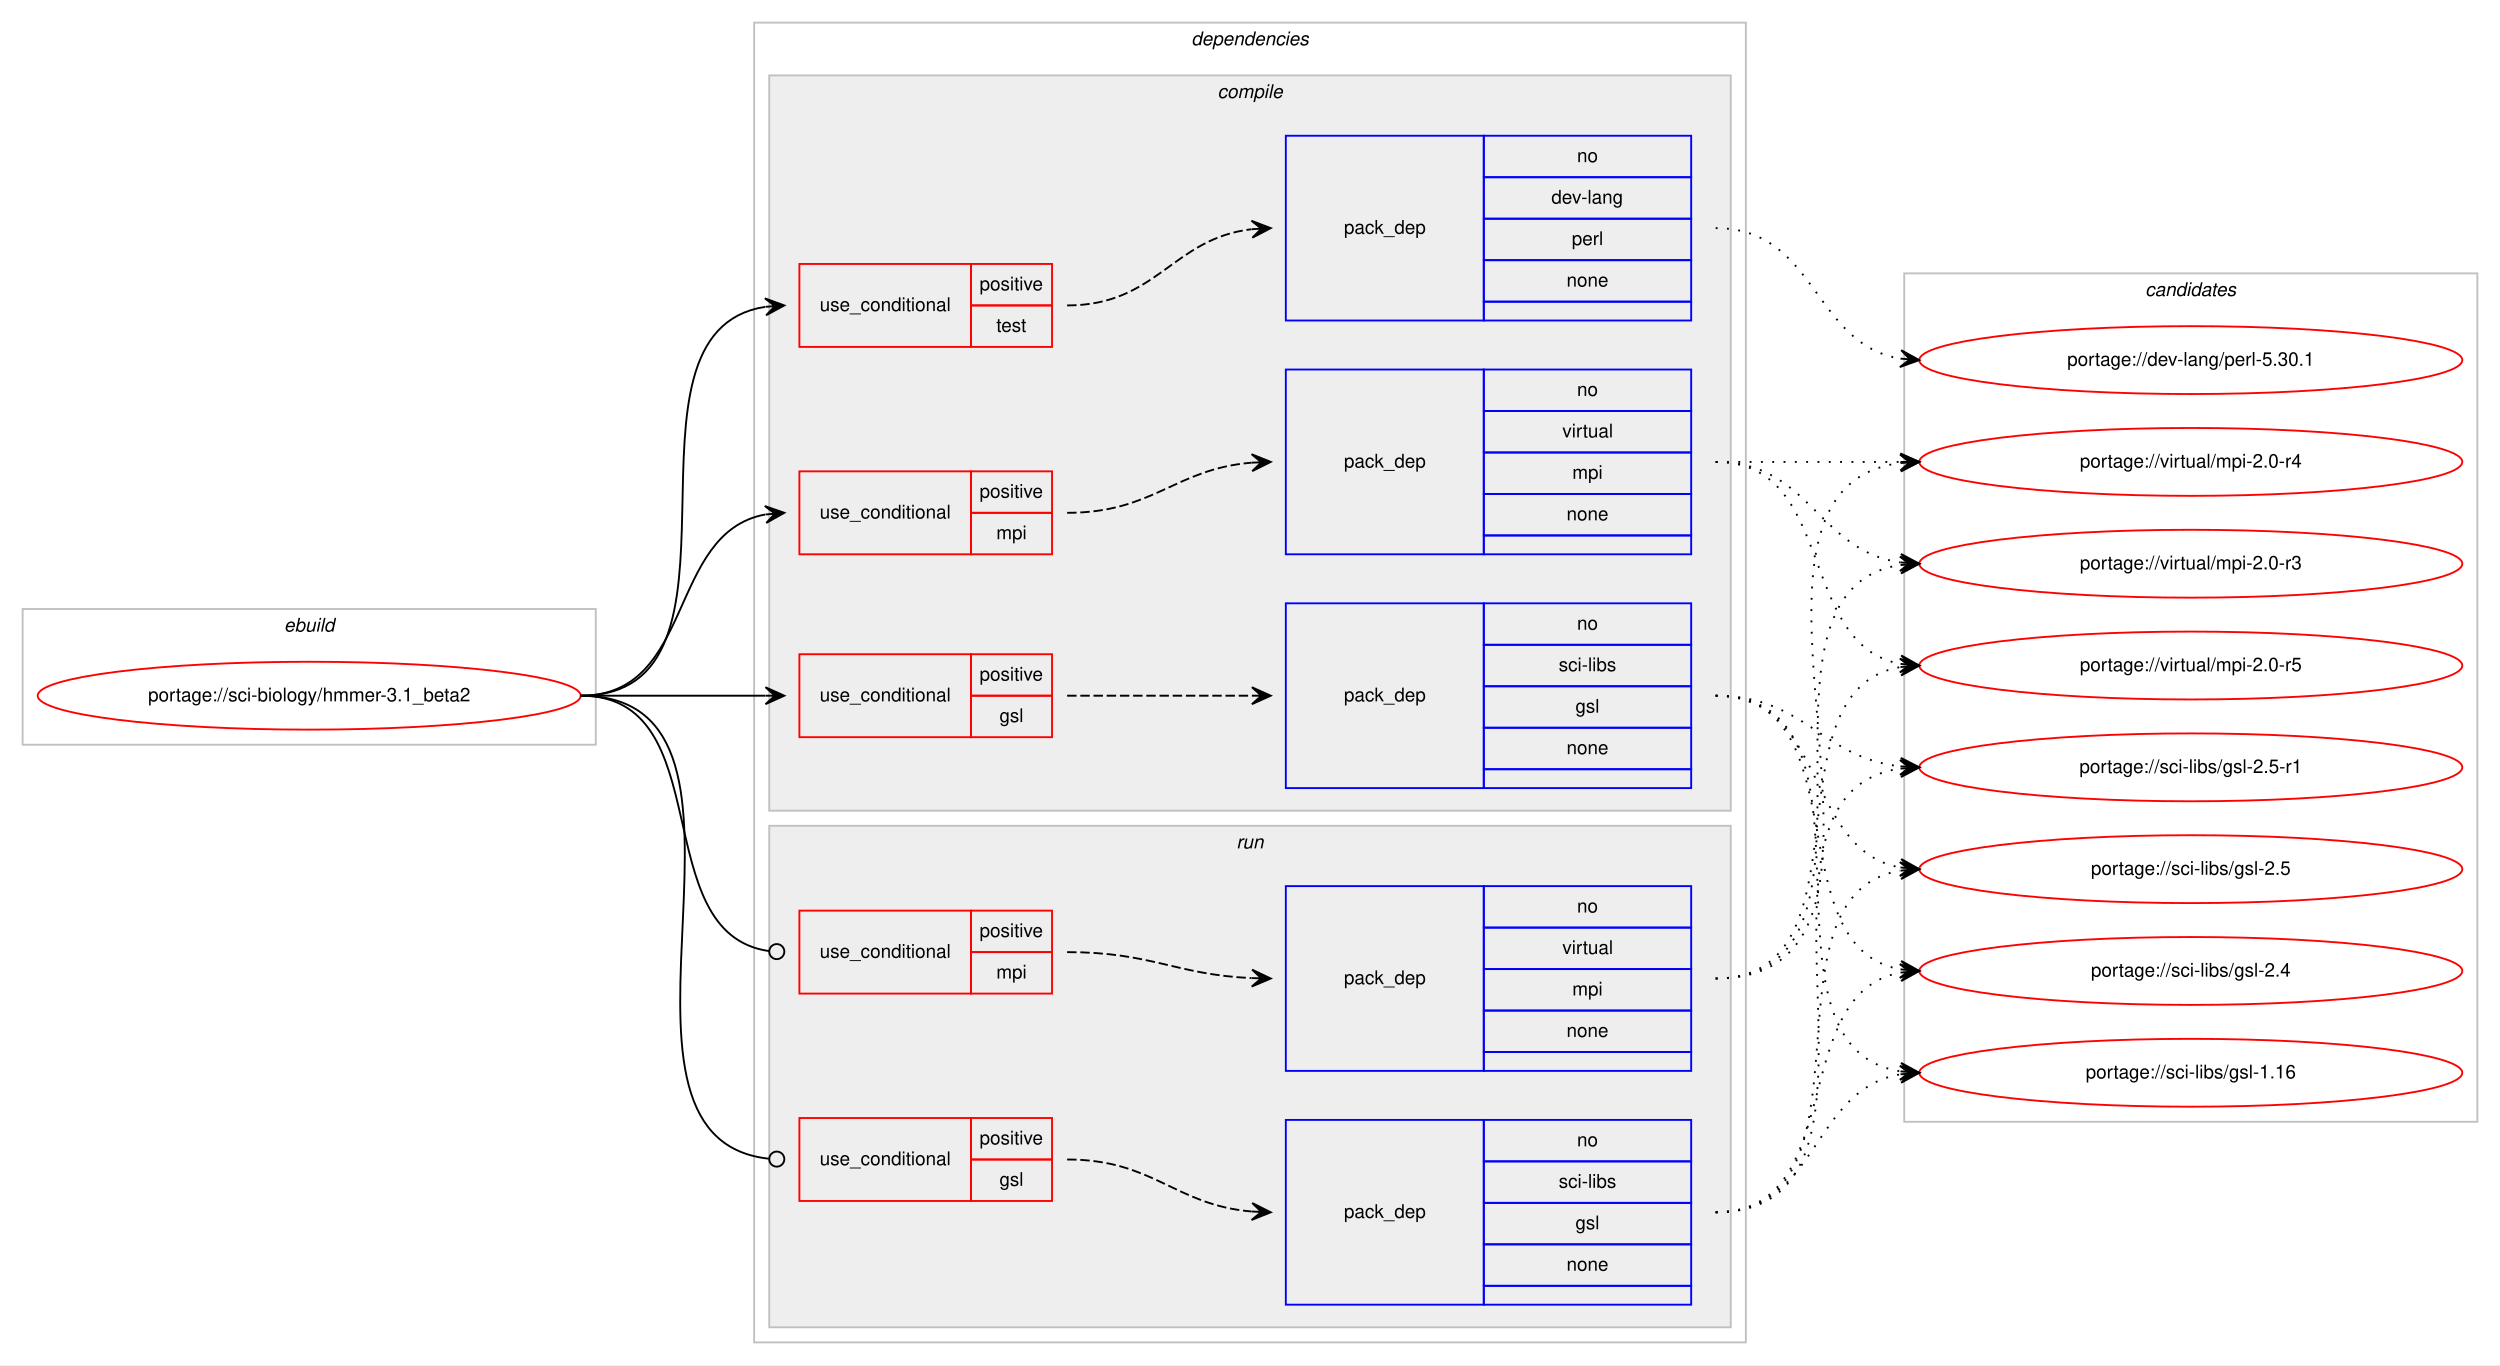
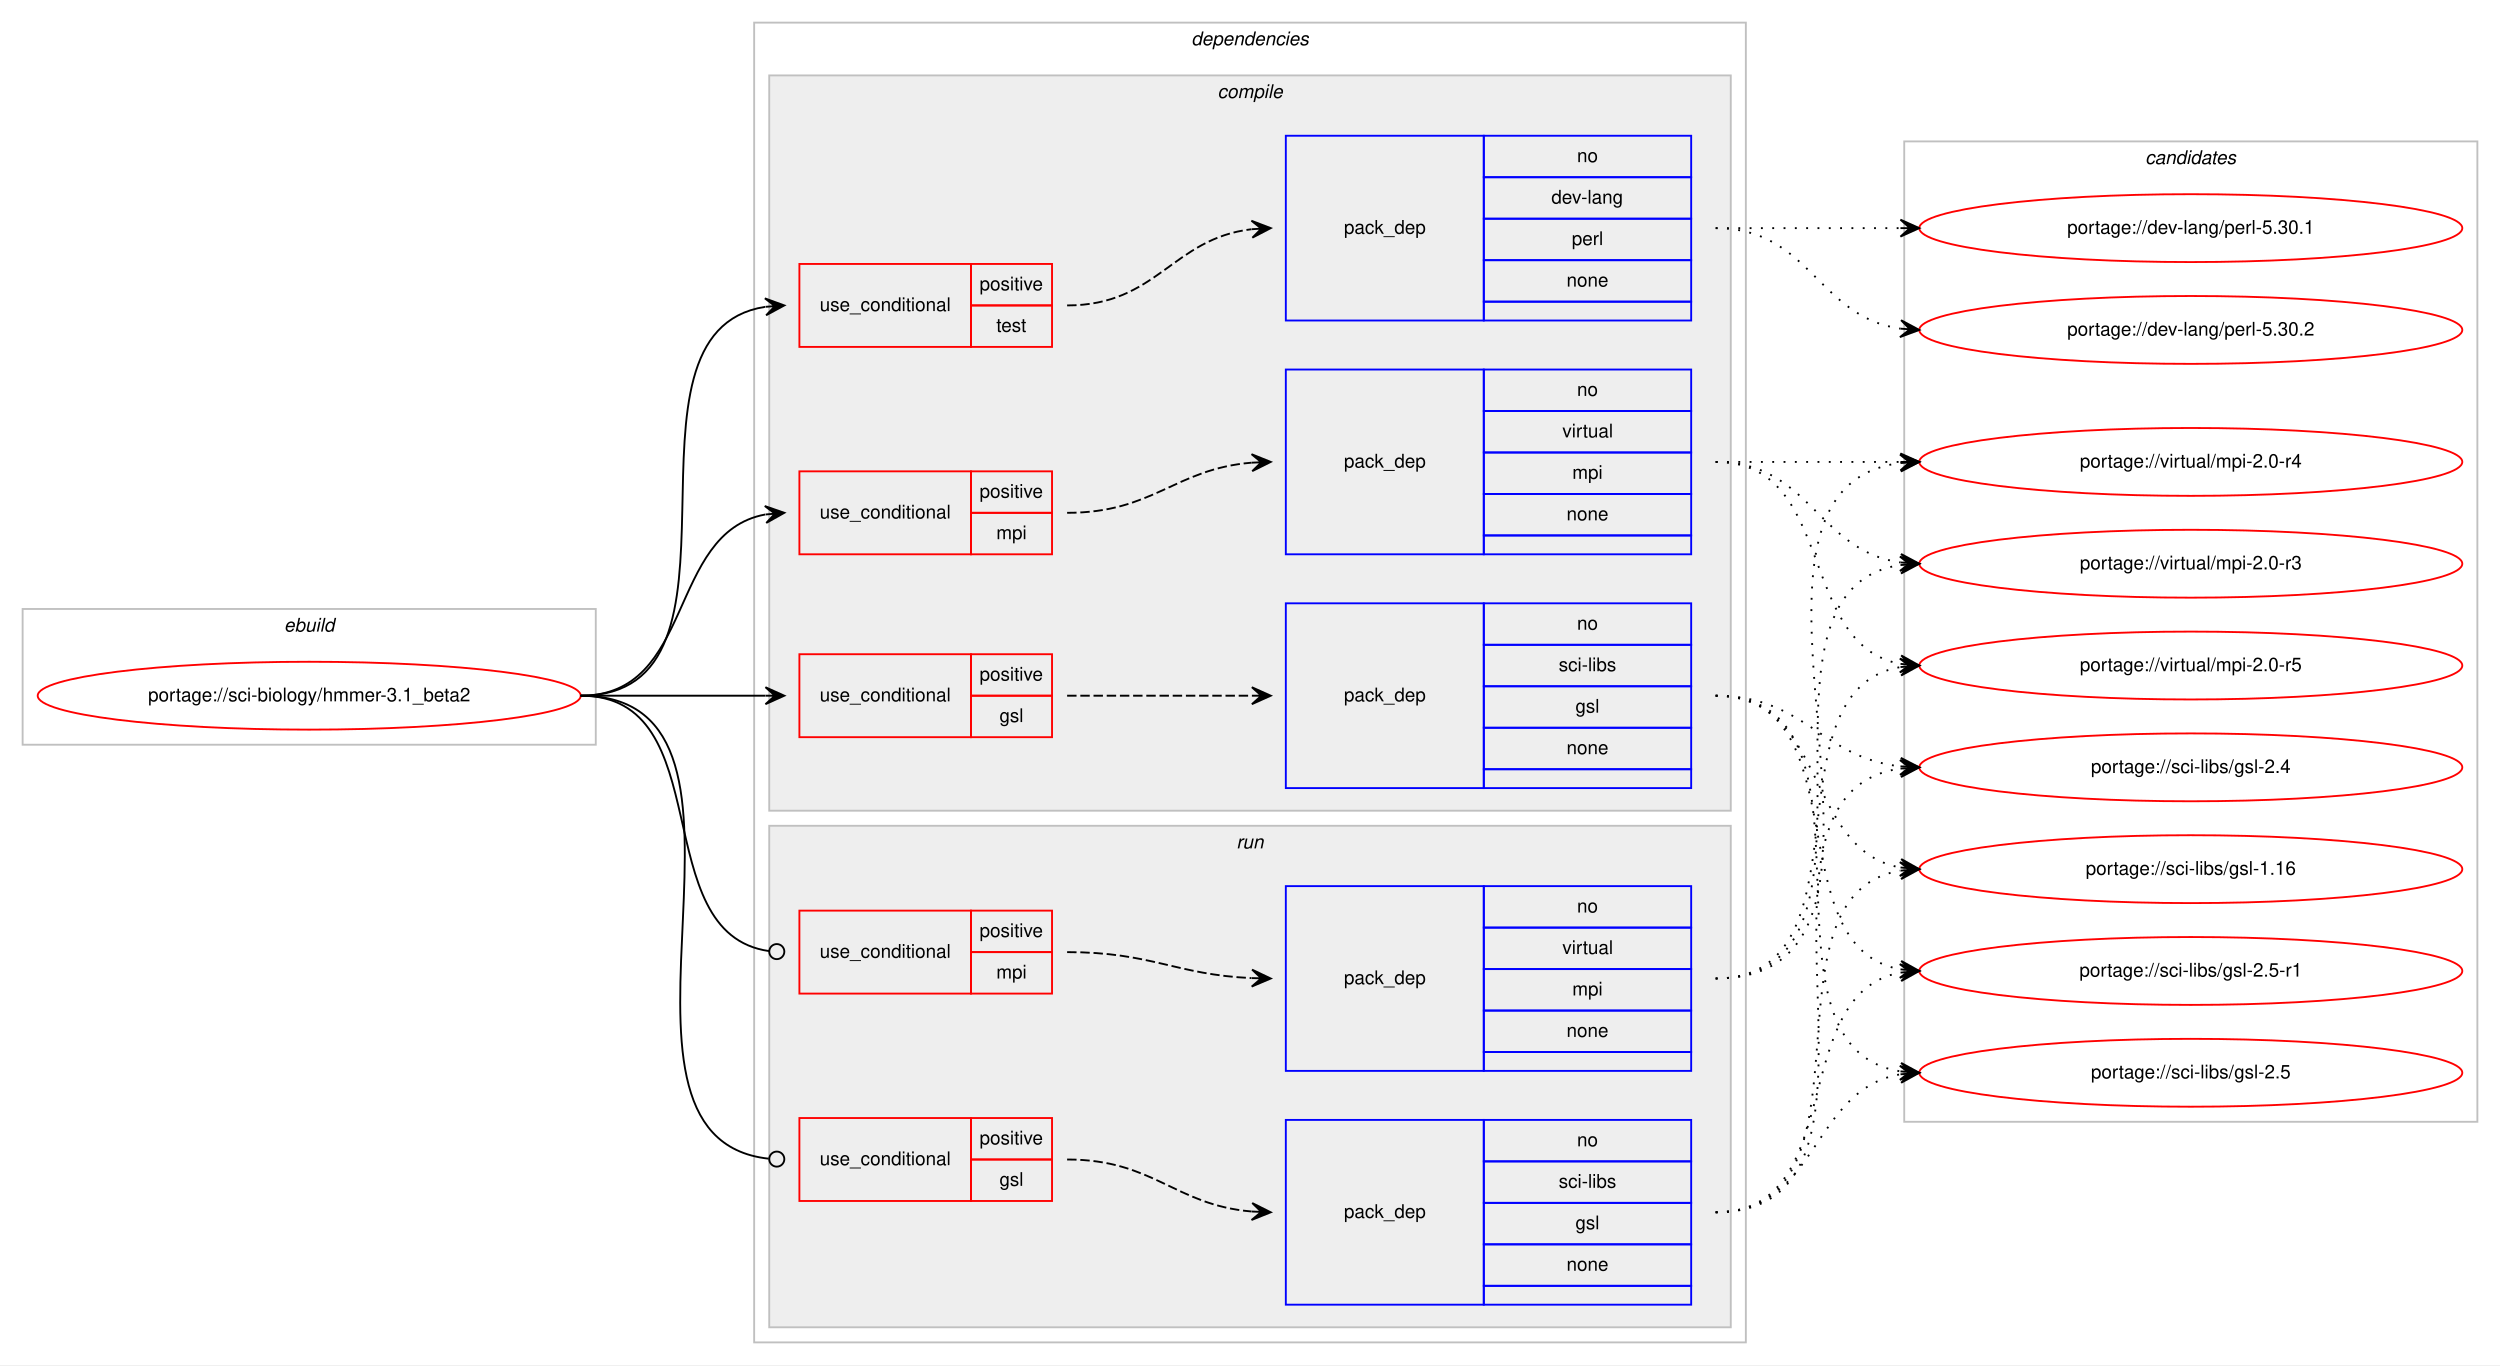
<svg xmlns="http://www.w3.org/2000/svg" xmlns:xlink="http://www.w3.org/1999/xlink" width="1326pt" height="724pt" viewBox="0.00 0.00 1326.00 724.00">
  <g id="graph0" class="graph" transform="scale(1 1) rotate(0) translate(4 720)">
    <polygon fill="#ffffff" stroke="transparent" points="-4,4 -4,-720 1322,-720 1322,4 -4,4" />
    <g id="clust1" class="cluster">
      <polygon fill="none" stroke="#c0c0c0" points="8,-325 8,-397 312,-397 312,-325 8,-325" />
      <text text-anchor="start" x="146.663" y="-385" font-family="Helvetica,sans-Serif" font-style="italic" font-size="10.00" fill="#000000">ebuild</text>
    </g>
    <g id="clust2" class="cluster">
      <polygon fill="none" stroke="#c0c0c0" points="396,-8 396,-708 922,-708 922,-8 396,-8" />
      <text text-anchor="start" x="627.875" y="-696" font-family="Helvetica,sans-Serif" font-style="italic" font-size="10.00" fill="#000000">dependencies</text>
    </g>
    <g id="clust3" class="cluster">
      <polygon fill="#eeeeee" stroke="#c0c0c0" points="404,-290 404,-680 914,-680 914,-290 404,-290" />
      <text text-anchor="start" x="641.778" y="-668" font-family="Helvetica,sans-Serif" font-style="italic" font-size="10.00" fill="#000000">compile</text>
    </g>
    <g id="clust11" class="cluster">
      <polygon fill="#eeeeee" stroke="#c0c0c0" points="404,-16 404,-282 914,-282 914,-16 404,-16" />
      <text text-anchor="start" x="651.777" y="-270" font-family="Helvetica,sans-Serif" font-style="italic" font-size="10.00" fill="#000000">run</text>
    </g>
    <g id="clust16" class="cluster">
-       <polygon fill="none" stroke="#c0c0c0" points="1006,-125 1006,-575 1310,-575 1310,-125 1006,-125" />
-       <text text-anchor="start" x="1133.824" y="-563" font-family="Helvetica,sans-Serif" font-style="italic" font-size="10.00" fill="#000000">candidates</text>
+       <polygon fill="none" stroke="#c0c0c0" points="1006,-125 1006,-645 1310,-645 1310,-125 1006,-125" />
+       <text text-anchor="start" x="1133.824" y="-633" font-family="Helvetica,sans-Serif" font-style="italic" font-size="10.00" fill="#000000">candidates</text>
    </g>
    <g id="node1" class="node">
      <g id="a_node1">
        <a xlink:href="../sci-biology/hmmer-3.1_beta2.svg" xlink:title="portage://sci-biology/hmmer-3.1_beta2">
          <ellipse fill="none" stroke="#ff0000" cx="160" cy="-351" rx="144" ry="18" />
          <text text-anchor="middle" x="160" y="-348" font-family="Helvetica,sans-Serif" font-size="10.00" fill="#000000">portage://sci-biology/hmmer-3.1_beta2</text>
        </a>
      </g>
    </g>
    <g id="node2" class="node">
      <polygon fill="none" stroke="#ff0000" points="420,-329 420,-373 511,-373 511,-329 420,-329" />
      <text text-anchor="start" x="430.767" y="-348" font-family="Helvetica,sans-Serif" font-size="10.00" fill="#000000">use_conditional</text>
      <polygon fill="none" stroke="#ff0000" points="511,-351 511,-373 554,-373 554,-351 511,-351" />
      <text text-anchor="start" x="515.553" y="-359" font-family="Helvetica,sans-Serif" font-size="10.00" fill="#000000">positive</text>
      <polygon fill="none" stroke="#ff0000" points="511,-329 511,-351 554,-351 554,-329 511,-329" />
      <text text-anchor="start" x="526.111" y="-337" font-family="Helvetica,sans-Serif" font-size="10.00" fill="#000000">gsl</text>
    </g>
    <g id="edge2" class="edge">
      <path fill="none" stroke="#000000" d="M304,-351C348.438,-351 362.02,-351 401.878,-351" />
      <polygon fill="#000000" stroke="#000000" points="412,-351 402,-355.5 407,-351 402,-351 402,-351 402,-351 407,-351 402,-346.5 412,-351 412,-351" />
    </g>
    <g id="node4" class="node">
      <polygon fill="none" stroke="#ff0000" points="420,-426 420,-470 511,-470 511,-426 420,-426" />
      <text text-anchor="start" x="430.767" y="-445" font-family="Helvetica,sans-Serif" font-size="10.00" fill="#000000">use_conditional</text>
      <polygon fill="none" stroke="#ff0000" points="511,-448 511,-470 554,-470 554,-448 511,-448" />
      <text text-anchor="start" x="515.553" y="-456" font-family="Helvetica,sans-Serif" font-size="10.00" fill="#000000">positive</text>
      <polygon fill="none" stroke="#ff0000" points="511,-426 511,-448 554,-448 554,-426 511,-426" />
      <text text-anchor="start" x="524.447" y="-434" font-family="Helvetica,sans-Serif" font-size="10.00" fill="#000000">mpi</text>
    </g>
    <g id="edge4" class="edge">
      <path fill="none" stroke="#000000" d="M304,-351C364.864,-351 349.591,-437.323 401.829,-447.102" />
      <polygon fill="#000000" stroke="#000000" points="412,-448 401.643,-451.603 407.019,-447.56 402.039,-447.12 402.039,-447.12 402.039,-447.12 407.019,-447.56 402.435,-442.637 412,-448 412,-448" />
    </g>
    <g id="node6" class="node">
      <polygon fill="none" stroke="#ff0000" points="420,-536 420,-580 511,-580 511,-536 420,-536" />
      <text text-anchor="start" x="430.767" y="-555" font-family="Helvetica,sans-Serif" font-size="10.00" fill="#000000">use_conditional</text>
      <polygon fill="none" stroke="#ff0000" points="511,-558 511,-580 554,-580 554,-558 511,-558" />
      <text text-anchor="start" x="515.553" y="-566" font-family="Helvetica,sans-Serif" font-size="10.00" fill="#000000">positive</text>
      <polygon fill="none" stroke="#ff0000" points="511,-536 511,-558 554,-558 554,-536 511,-536" />
      <text text-anchor="start" x="524.442" y="-544" font-family="Helvetica,sans-Serif" font-size="10.00" fill="#000000">test</text>
    </g>
    <g id="edge6" class="edge">
      <path fill="none" stroke="#000000" d="M304,-351C404.121,-351 314.978,-543.701 401.792,-557.25" />
      <polygon fill="#000000" stroke="#000000" points="412,-558 401.697,-561.755 407.013,-557.634 402.027,-557.268 402.027,-557.268 402.027,-557.268 407.013,-557.634 402.356,-552.78 412,-558 412,-558" />
    </g>
    <g id="node8" class="node">
      <polygon fill="none" stroke="#ff0000" points="420,-83 420,-127 511,-127 511,-83 420,-83" />
      <text text-anchor="start" x="430.767" y="-102" font-family="Helvetica,sans-Serif" font-size="10.00" fill="#000000">use_conditional</text>
      <polygon fill="none" stroke="#ff0000" points="511,-105 511,-127 554,-127 554,-105 511,-105" />
      <text text-anchor="start" x="515.553" y="-113" font-family="Helvetica,sans-Serif" font-size="10.00" fill="#000000">positive</text>
      <polygon fill="none" stroke="#ff0000" points="511,-83 511,-105 554,-105 554,-83 511,-83" />
      <text text-anchor="start" x="526.111" y="-91" font-family="Helvetica,sans-Serif" font-size="10.00" fill="#000000">gsl</text>
    </g>
    <g id="edge8" class="edge">
      <path fill="none" stroke="#000000" d="M304,-351C420.491,-351 298.832,-116.865 403.695,-105.433" />
      <ellipse fill="none" stroke="#000000" cx="408.005" cy="-105.208" rx="4" ry="4" />
    </g>
    <g id="node10" class="node">
      <polygon fill="none" stroke="#ff0000" points="420,-193 420,-237 511,-237 511,-193 420,-193" />
      <text text-anchor="start" x="430.767" y="-212" font-family="Helvetica,sans-Serif" font-size="10.00" fill="#000000">use_conditional</text>
      <polygon fill="none" stroke="#ff0000" points="511,-215 511,-237 554,-237 554,-215 511,-215" />
      <text text-anchor="start" x="515.553" y="-223" font-family="Helvetica,sans-Serif" font-size="10.00" fill="#000000">positive</text>
      <polygon fill="none" stroke="#ff0000" points="511,-193 511,-215 554,-215 554,-193 511,-193" />
      <text text-anchor="start" x="524.447" y="-201" font-family="Helvetica,sans-Serif" font-size="10.00" fill="#000000">mpi</text>
    </g>
    <g id="edge10" class="edge">
      <path fill="none" stroke="#000000" d="M304,-351C378.321,-351 338.086,-224.906 403.905,-215.548" />
      <ellipse fill="none" stroke="#000000" cx="408.009" cy="-215.27" rx="4" ry="4" />
    </g>
    <g id="node3" class="node">
      <polygon fill="none" stroke="#0000ff" points="678,-302 678,-400 783,-400 783,-302 678,-302" />
      <text text-anchor="start" x="708.823" y="-348" font-family="Helvetica,sans-Serif" font-size="10.00" fill="#000000">pack_dep</text>
      <polygon fill="none" stroke="#0000ff" points="783,-378 783,-400 893,-400 893,-378 783,-378" />
      <text text-anchor="start" x="832.441" y="-386" font-family="Helvetica,sans-Serif" font-size="10.00" fill="#000000">no</text>
      <polygon fill="none" stroke="#0000ff" points="783,-356 783,-378 893,-378 893,-356 783,-356" />
      <text text-anchor="start" x="822.727" y="-364" font-family="Helvetica,sans-Serif" font-size="10.00" fill="#000000">sci-libs</text>
      <polygon fill="none" stroke="#0000ff" points="783,-334 783,-356 893,-356 893,-334 783,-334" />
      <text text-anchor="start" x="831.611" y="-342" font-family="Helvetica,sans-Serif" font-size="10.00" fill="#000000">gsl</text>
      <polygon fill="none" stroke="#0000ff" points="783,-312 783,-334 893,-334 893,-312 783,-312" />
      <text text-anchor="start" x="826.882" y="-320" font-family="Helvetica,sans-Serif" font-size="10.00" fill="#000000">none</text>
      <polygon fill="none" stroke="#0000ff" points="783,-302 783,-312 893,-312 893,-302 783,-302" />
    </g>
    <g id="edge1" class="edge">
      <path fill="none" stroke="#000000" stroke-dasharray="5,2" d="M562,-351C606.438,-351 620.02,-351 659.878,-351" />
      <polygon fill="#000000" stroke="#000000" points="670,-351 660,-355.5 665,-351 660,-351 660,-351 660,-351 665,-351 660,-346.5 670,-351 670,-351" />
    </g>
    <g id="node12" class="node">
      <g id="a_node12">
        <a xlink:href="../sci-libs/gsl-2.5-r1.svg" xlink:title="portage://sci-libs/gsl-2.5-r1">
-           <ellipse fill="none" stroke="#ff0000" cx="1158" cy="-313" rx="144" ry="18" />
-           <text text-anchor="middle" x="1158" y="-310" font-family="Helvetica,sans-Serif" font-size="10.00" fill="#000000">portage://sci-libs/gsl-2.5-r1</text>
+           <ellipse fill="none" stroke="#ff0000" cx="1158" cy="-205" rx="144" ry="18" />
+           <text text-anchor="middle" x="1158" y="-202" font-family="Helvetica,sans-Serif" font-size="10.00" fill="#000000">portage://sci-libs/gsl-2.5-r1</text>
        </a>
      </g>
    </g>
    <g id="edge11" class="edge">
-       <path fill="none" stroke="#000000" stroke-dasharray="1,5" d="M906,-351C953.307,-351 962.019,-318.156 1003.898,-313.537" />
-       <polygon fill="#000000" stroke="#000000" points="1014,-313 1004.253,-318.025 1009.007,-313.265 1004.014,-313.531 1004.014,-313.531 1004.014,-313.531 1009.007,-313.265 1003.775,-309.037 1014,-313 1014,-313" />
+       <path fill="none" stroke="#000000" stroke-dasharray="1,5" d="M906,-351C983.087,-351 937.816,-217.823 1003.91,-205.857" />
+       <polygon fill="#000000" stroke="#000000" points="1014,-205 1004.417,-210.331 1009.018,-205.423 1004.036,-205.847 1004.036,-205.847 1004.036,-205.847 1009.018,-205.423 1003.655,-201.363 1014,-205 1014,-205" />
    </g>
    <g id="node13" class="node">
      <g id="a_node13">
        <a xlink:href="../sci-libs/gsl-2.5.svg" xlink:title="portage://sci-libs/gsl-2.5">
-           <ellipse fill="none" stroke="#ff0000" cx="1158" cy="-259" rx="144" ry="18" />
-           <text text-anchor="middle" x="1158" y="-256" font-family="Helvetica,sans-Serif" font-size="10.00" fill="#000000">portage://sci-libs/gsl-2.5</text>
+           <ellipse fill="none" stroke="#ff0000" cx="1158" cy="-151" rx="144" ry="18" />
+           <text text-anchor="middle" x="1158" y="-148" font-family="Helvetica,sans-Serif" font-size="10.00" fill="#000000">portage://sci-libs/gsl-2.5</text>
        </a>
      </g>
    </g>
    <g id="edge12" class="edge">
-       <path fill="none" stroke="#000000" stroke-dasharray="1,5" d="M906,-351C965.36,-351 952.789,-269.465 1003.72,-259.911" />
-       <polygon fill="#000000" stroke="#000000" points="1014,-259 1004.436,-264.365 1009.019,-259.441 1004.039,-259.882 1004.039,-259.882 1004.039,-259.882 1009.019,-259.441 1003.642,-255.4 1014,-259 1014,-259" />
+       <path fill="none" stroke="#000000" stroke-dasharray="1,5" d="M906,-351C1003.371,-351 919.52,-165.192 1003.795,-151.764" />
+       <polygon fill="#000000" stroke="#000000" points="1014,-151 1004.364,-156.235 1009.014,-151.374 1004.028,-151.747 1004.028,-151.747 1004.028,-151.747 1009.014,-151.374 1003.692,-147.26 1014,-151 1014,-151" />
    </g>
    <g id="node14" class="node">
      <g id="a_node14">
        <a xlink:href="../sci-libs/gsl-2.4.svg" xlink:title="portage://sci-libs/gsl-2.4">
-           <ellipse fill="none" stroke="#ff0000" cx="1158" cy="-205" rx="144" ry="18" />
-           <text text-anchor="middle" x="1158" y="-202" font-family="Helvetica,sans-Serif" font-size="10.00" fill="#000000">portage://sci-libs/gsl-2.4</text>
+           <ellipse fill="none" stroke="#ff0000" cx="1158" cy="-313" rx="144" ry="18" />
+           <text text-anchor="middle" x="1158" y="-310" font-family="Helvetica,sans-Serif" font-size="10.00" fill="#000000">portage://sci-libs/gsl-2.4</text>
        </a>
      </g>
    </g>
    <g id="edge13" class="edge">
-       <path fill="none" stroke="#000000" stroke-dasharray="1,5" d="M906,-351C983.087,-351 937.816,-217.823 1003.91,-205.857" />
-       <polygon fill="#000000" stroke="#000000" points="1014,-205 1004.417,-210.331 1009.018,-205.423 1004.036,-205.847 1004.036,-205.847 1004.036,-205.847 1009.018,-205.423 1003.655,-201.363 1014,-205 1014,-205" />
+       <path fill="none" stroke="#000000" stroke-dasharray="1,5" d="M906,-351C953.307,-351 962.019,-318.156 1003.898,-313.537" />
+       <polygon fill="#000000" stroke="#000000" points="1014,-313 1004.253,-318.025 1009.007,-313.265 1004.014,-313.531 1004.014,-313.531 1004.014,-313.531 1009.007,-313.265 1003.775,-309.037 1014,-313 1014,-313" />
    </g>
    <g id="node15" class="node">
      <g id="a_node15">
        <a xlink:href="../sci-libs/gsl-1.16.svg" xlink:title="portage://sci-libs/gsl-1.16">
-           <ellipse fill="none" stroke="#ff0000" cx="1158" cy="-151" rx="144" ry="18" />
-           <text text-anchor="middle" x="1158" y="-148" font-family="Helvetica,sans-Serif" font-size="10.00" fill="#000000">portage://sci-libs/gsl-1.16</text>
+           <ellipse fill="none" stroke="#ff0000" cx="1158" cy="-259" rx="144" ry="18" />
+           <text text-anchor="middle" x="1158" y="-256" font-family="Helvetica,sans-Serif" font-size="10.00" fill="#000000">portage://sci-libs/gsl-1.16</text>
        </a>
      </g>
    </g>
    <g id="edge14" class="edge">
-       <path fill="none" stroke="#000000" stroke-dasharray="1,5" d="M906,-351C1003.371,-351 919.52,-165.192 1003.795,-151.764" />
-       <polygon fill="#000000" stroke="#000000" points="1014,-151 1004.364,-156.235 1009.014,-151.374 1004.028,-151.747 1004.028,-151.747 1004.028,-151.747 1009.014,-151.374 1003.692,-147.26 1014,-151 1014,-151" />
+       <path fill="none" stroke="#000000" stroke-dasharray="1,5" d="M906,-351C965.36,-351 952.789,-269.465 1003.72,-259.911" />
+       <polygon fill="#000000" stroke="#000000" points="1014,-259 1004.436,-264.365 1009.019,-259.441 1004.039,-259.882 1004.039,-259.882 1004.039,-259.882 1009.019,-259.441 1003.642,-255.4 1014,-259 1014,-259" />
    </g>
    <g id="node5" class="node">
      <polygon fill="none" stroke="#0000ff" points="678,-426 678,-524 783,-524 783,-426 678,-426" />
      <text text-anchor="start" x="708.823" y="-472" font-family="Helvetica,sans-Serif" font-size="10.00" fill="#000000">pack_dep</text>
      <polygon fill="none" stroke="#0000ff" points="783,-502 783,-524 893,-524 893,-502 783,-502" />
      <text text-anchor="start" x="832.441" y="-510" font-family="Helvetica,sans-Serif" font-size="10.00" fill="#000000">no</text>
      <polygon fill="none" stroke="#0000ff" points="783,-480 783,-502 893,-502 893,-480 783,-480" />
      <text text-anchor="start" x="824.668" y="-488" font-family="Helvetica,sans-Serif" font-size="10.00" fill="#000000">virtual</text>
      <polygon fill="none" stroke="#0000ff" points="783,-458 783,-480 893,-480 893,-458 783,-458" />
      <text text-anchor="start" x="829.947" y="-466" font-family="Helvetica,sans-Serif" font-size="10.00" fill="#000000">mpi</text>
      <polygon fill="none" stroke="#0000ff" points="783,-436 783,-458 893,-458 893,-436 783,-436" />
      <text text-anchor="start" x="826.882" y="-444" font-family="Helvetica,sans-Serif" font-size="10.00" fill="#000000">none</text>
      <polygon fill="none" stroke="#0000ff" points="783,-426 783,-436 893,-436 893,-426 783,-426" />
    </g>
    <g id="edge3" class="edge">
      <path fill="none" stroke="#000000" stroke-dasharray="5,2" d="M562,-448C607.902,-448 619.004,-471.239 659.876,-474.597" />
      <polygon fill="#000000" stroke="#000000" points="670,-475 659.829,-479.099 665.004,-474.801 660.008,-474.603 660.008,-474.603 660.008,-474.603 665.004,-474.801 660.187,-470.106 670,-475 670,-475" />
    </g>
    <g id="node16" class="node">
      <g id="a_node16">
        <a xlink:href="../virtual/mpi-2.0-r5.svg" xlink:title="portage://virtual/mpi-2.0-r5">
          <ellipse fill="none" stroke="#ff0000" cx="1158" cy="-367" rx="144" ry="18" />
          <text text-anchor="middle" x="1158" y="-364" font-family="Helvetica,sans-Serif" font-size="10.00" fill="#000000">portage://virtual/mpi-2.0-r5</text>
        </a>
      </g>
    </g>
    <g id="edge15" class="edge">
      <path fill="none" stroke="#000000" stroke-dasharray="1,5" d="M906,-475C970.303,-475 948.78,-378.09 1004.031,-367.869" />
      <polygon fill="#000000" stroke="#000000" points="1014,-367 1004.429,-372.352 1009.019,-367.434 1004.038,-367.869 1004.038,-367.869 1004.038,-367.869 1009.019,-367.434 1003.647,-363.386 1014,-367 1014,-367" />
    </g>
    <g id="node17" class="node">
      <g id="a_node17">
        <a xlink:href="../virtual/mpi-2.0-r4.svg" xlink:title="portage://virtual/mpi-2.0-r4">
          <ellipse fill="none" stroke="#ff0000" cx="1158" cy="-475" rx="144" ry="18" />
          <text text-anchor="middle" x="1158" y="-472" font-family="Helvetica,sans-Serif" font-size="10.00" fill="#000000">portage://virtual/mpi-2.0-r4</text>
        </a>
      </g>
    </g>
    <g id="edge16" class="edge">
      <path fill="none" stroke="#000000" stroke-dasharray="1,5" d="M906,-475C950.438,-475 964.02,-475 1003.878,-475" />
      <polygon fill="#000000" stroke="#000000" points="1014,-475 1004,-479.5 1009,-475 1004,-475 1004,-475 1004,-475 1009,-475 1004,-470.5 1014,-475 1014,-475" />
    </g>
    <g id="node18" class="node">
      <g id="a_node18">
        <a xlink:href="../virtual/mpi-2.0-r3.svg" xlink:title="portage://virtual/mpi-2.0-r3">
          <ellipse fill="none" stroke="#ff0000" cx="1158" cy="-421" rx="144" ry="18" />
          <text text-anchor="middle" x="1158" y="-418" font-family="Helvetica,sans-Serif" font-size="10.00" fill="#000000">portage://virtual/mpi-2.0-r3</text>
        </a>
      </g>
    </g>
    <g id="edge17" class="edge">
      <path fill="none" stroke="#000000" stroke-dasharray="1,5" d="M906,-475C956.102,-475 960.012,-427.934 1003.979,-421.683" />
      <polygon fill="#000000" stroke="#000000" points="1014,-421 1004.329,-426.169 1009.012,-421.34 1004.023,-421.68 1004.023,-421.68 1004.023,-421.68 1009.012,-421.34 1003.717,-417.19 1014,-421 1014,-421" />
    </g>
    <g id="node7" class="node">
      <polygon fill="none" stroke="#0000ff" points="678,-550 678,-648 783,-648 783,-550 678,-550" />
      <text text-anchor="start" x="708.823" y="-596" font-family="Helvetica,sans-Serif" font-size="10.00" fill="#000000">pack_dep</text>
      <polygon fill="none" stroke="#0000ff" points="783,-626 783,-648 893,-648 893,-626 783,-626" />
      <text text-anchor="start" x="832.441" y="-634" font-family="Helvetica,sans-Serif" font-size="10.00" fill="#000000">no</text>
      <polygon fill="none" stroke="#0000ff" points="783,-604 783,-626 893,-626 893,-604 783,-604" />
      <text text-anchor="start" x="818.828" y="-612" font-family="Helvetica,sans-Serif" font-size="10.00" fill="#000000">dev-lang</text>
      <polygon fill="none" stroke="#0000ff" points="783,-582 783,-604 893,-604 893,-582 783,-582" />
      <text text-anchor="start" x="829.667" y="-590" font-family="Helvetica,sans-Serif" font-size="10.00" fill="#000000">perl</text>
      <polygon fill="none" stroke="#0000ff" points="783,-560 783,-582 893,-582 893,-560 783,-560" />
      <text text-anchor="start" x="826.882" y="-568" font-family="Helvetica,sans-Serif" font-size="10.00" fill="#000000">none</text>
      <polygon fill="none" stroke="#0000ff" points="783,-550 783,-560 893,-560 893,-550 783,-550" />
    </g>
    <g id="edge5" class="edge">
      <path fill="none" stroke="#000000" stroke-dasharray="5,2" d="M562,-558C609.732,-558 617.683,-593.437 659.821,-598.42" />
      <polygon fill="#000000" stroke="#000000" points="670,-599 659.76,-602.924 665.008,-598.716 660.016,-598.432 660.016,-598.432 660.016,-598.432 665.008,-598.716 660.272,-593.939 670,-599 670,-599" />
    </g>
    <g id="node19" class="node">
      <g id="a_node19">
+         <a xlink:href="../dev-lang/perl-5.30.2.svg" xlink:title="portage://dev-lang/perl-5.30.2">
+           <ellipse fill="none" stroke="#ff0000" cx="1158" cy="-545" rx="144" ry="18" />
+           <text text-anchor="middle" x="1158" y="-542" font-family="Helvetica,sans-Serif" font-size="10.00" fill="#000000">portage://dev-lang/perl-5.30.2</text>
+         </a>
+       </g>
+     </g>
+     <g id="edge18" class="edge">
+       <path fill="none" stroke="#000000" stroke-dasharray="1,5" d="M906,-599C956.102,-599 960.012,-551.934 1003.979,-545.683" />
+       <polygon fill="#000000" stroke="#000000" points="1014,-545 1004.329,-550.169 1009.012,-545.34 1004.023,-545.68 1004.023,-545.68 1004.023,-545.68 1009.012,-545.34 1003.717,-541.19 1014,-545 1014,-545" />
+     </g>
+     <g id="node20" class="node">
+       <g id="a_node20">
        <a xlink:href="../dev-lang/perl-5.30.1.svg" xlink:title="portage://dev-lang/perl-5.30.1">
-           <ellipse fill="none" stroke="#ff0000" cx="1158" cy="-529" rx="144" ry="18" />
-           <text text-anchor="middle" x="1158" y="-526" font-family="Helvetica,sans-Serif" font-size="10.00" fill="#000000">portage://dev-lang/perl-5.30.1</text>
-         </a>
-       </g>
-     </g>
-     <g id="edge18" class="edge">
-       <path fill="none" stroke="#000000" stroke-dasharray="1,5" d="M906,-599C959.625,-599 957.351,-537.477 1003.989,-529.786" />
-       <polygon fill="#000000" stroke="#000000" points="1014,-529 1004.383,-534.269 1009.015,-529.391 1004.031,-529.783 1004.031,-529.783 1004.031,-529.783 1009.015,-529.391 1003.678,-525.297 1014,-529 1014,-529" />
+           <ellipse fill="none" stroke="#ff0000" cx="1158" cy="-599" rx="144" ry="18" />
+           <text text-anchor="middle" x="1158" y="-596" font-family="Helvetica,sans-Serif" font-size="10.00" fill="#000000">portage://dev-lang/perl-5.30.1</text>
+         </a>
+       </g>
+     </g>
+     <g id="edge19" class="edge">
+       <path fill="none" stroke="#000000" stroke-dasharray="1,5" d="M906,-599C950.438,-599 964.02,-599 1003.878,-599" />
+       <polygon fill="#000000" stroke="#000000" points="1014,-599 1004,-603.5 1009,-599 1004,-599 1004,-599 1004,-599 1009,-599 1004,-594.5 1014,-599 1014,-599" />
    </g>
    <g id="node9" class="node">
      <polygon fill="none" stroke="#0000ff" points="678,-28 678,-126 783,-126 783,-28 678,-28" />
      <text text-anchor="start" x="708.823" y="-74" font-family="Helvetica,sans-Serif" font-size="10.00" fill="#000000">pack_dep</text>
      <polygon fill="none" stroke="#0000ff" points="783,-104 783,-126 893,-126 893,-104 783,-104" />
      <text text-anchor="start" x="832.441" y="-112" font-family="Helvetica,sans-Serif" font-size="10.00" fill="#000000">no</text>
      <polygon fill="none" stroke="#0000ff" points="783,-82 783,-104 893,-104 893,-82 783,-82" />
      <text text-anchor="start" x="822.727" y="-90" font-family="Helvetica,sans-Serif" font-size="10.00" fill="#000000">sci-libs</text>
      <polygon fill="none" stroke="#0000ff" points="783,-60 783,-82 893,-82 893,-60 783,-60" />
      <text text-anchor="start" x="831.611" y="-68" font-family="Helvetica,sans-Serif" font-size="10.00" fill="#000000">gsl</text>
      <polygon fill="none" stroke="#0000ff" points="783,-38 783,-60 893,-60 893,-38 783,-38" />
      <text text-anchor="start" x="826.882" y="-46" font-family="Helvetica,sans-Serif" font-size="10.00" fill="#000000">none</text>
      <polygon fill="none" stroke="#0000ff" points="783,-28 783,-38 893,-38 893,-28 783,-28" />
    </g>
    <g id="edge7" class="edge">
      <path fill="none" stroke="#000000" stroke-dasharray="5,2" d="M562,-105C608.004,-105 618.924,-80.901 659.857,-77.418" />
      <polygon fill="#000000" stroke="#000000" points="670,-77 660.194,-81.908 665.004,-77.206 660.009,-77.411 660.009,-77.411 660.009,-77.411 665.004,-77.206 659.823,-72.915 670,-77 670,-77" />
    </g>
-     <g id="edge19" class="edge">
+     <g id="edge20" class="edge">
+       <path fill="none" stroke="#000000" stroke-dasharray="1,5" d="M906,-77C976.799,-77 943.283,-192.805 1003.894,-204.114" />
+       <polygon fill="#000000" stroke="#000000" points="1014,-205 1003.645,-208.61 1009.019,-204.563 1004.038,-204.127 1004.038,-204.127 1004.038,-204.127 1009.019,-204.563 1004.431,-199.644 1014,-205 1014,-205" />
+     </g>
+     <g id="edge21" class="edge">
+       <path fill="none" stroke="#000000" stroke-dasharray="1,5" d="M906,-77C960.55,-77 956.6,-142.039 1003.837,-150.169" />
+       <polygon fill="#000000" stroke="#000000" points="1014,-151 1003.667,-154.67 1009.017,-150.592 1004.033,-150.185 1004.033,-150.185 1004.033,-150.185 1009.017,-150.592 1004.4,-145.7 1014,-151 1014,-151" />
+     </g>
+     <g id="edge22" class="edge">
      <path fill="none" stroke="#000000" stroke-dasharray="1,5" d="M906,-77C1017.745,-77 906.086,-298.481 1003.869,-312.323" />
      <polygon fill="#000000" stroke="#000000" points="1014,-313 1003.722,-316.823 1009.011,-312.667 1004.022,-312.333 1004.022,-312.333 1004.022,-312.333 1009.011,-312.667 1004.322,-307.843 1014,-313 1014,-313" />
    </g>
-     <g id="edge20" class="edge">
+     <g id="edge23" class="edge">
      <path fill="none" stroke="#000000" stroke-dasharray="1,5" d="M906,-77C996.384,-77 925.935,-245.059 1003.754,-258.189" />
      <polygon fill="#000000" stroke="#000000" points="1014,-259 1003.676,-262.696 1009.016,-258.605 1004.031,-258.21 1004.031,-258.21 1004.031,-258.21 1009.016,-258.605 1004.386,-253.725 1014,-259 1014,-259" />
-     </g>
-     <g id="edge21" class="edge">
-       <path fill="none" stroke="#000000" stroke-dasharray="1,5" d="M906,-77C976.799,-77 943.283,-192.805 1003.894,-204.114" />
-       <polygon fill="#000000" stroke="#000000" points="1014,-205 1003.645,-208.61 1009.019,-204.563 1004.038,-204.127 1004.038,-204.127 1004.038,-204.127 1009.019,-204.563 1004.431,-199.644 1014,-205 1014,-205" />
-     </g>
-     <g id="edge22" class="edge">
-       <path fill="none" stroke="#000000" stroke-dasharray="1,5" d="M906,-77C960.55,-77 956.6,-142.039 1003.837,-150.169" />
-       <polygon fill="#000000" stroke="#000000" points="1014,-151 1003.667,-154.67 1009.017,-150.592 1004.033,-150.185 1004.033,-150.185 1004.033,-150.185 1009.017,-150.592 1004.4,-145.7 1014,-151 1014,-151" />
    </g>
    <g id="node11" class="node">
      <polygon fill="none" stroke="#0000ff" points="678,-152 678,-250 783,-250 783,-152 678,-152" />
      <text text-anchor="start" x="708.823" y="-198" font-family="Helvetica,sans-Serif" font-size="10.00" fill="#000000">pack_dep</text>
      <polygon fill="none" stroke="#0000ff" points="783,-228 783,-250 893,-250 893,-228 783,-228" />
      <text text-anchor="start" x="832.441" y="-236" font-family="Helvetica,sans-Serif" font-size="10.00" fill="#000000">no</text>
      <polygon fill="none" stroke="#0000ff" points="783,-206 783,-228 893,-228 893,-206 783,-206" />
      <text text-anchor="start" x="824.668" y="-214" font-family="Helvetica,sans-Serif" font-size="10.00" fill="#000000">virtual</text>
      <polygon fill="none" stroke="#0000ff" points="783,-184 783,-206 893,-206 893,-184 783,-184" />
      <text text-anchor="start" x="829.947" y="-192" font-family="Helvetica,sans-Serif" font-size="10.00" fill="#000000">mpi</text>
      <polygon fill="none" stroke="#0000ff" points="783,-162 783,-184 893,-184 893,-162 783,-162" />
      <text text-anchor="start" x="826.882" y="-170" font-family="Helvetica,sans-Serif" font-size="10.00" fill="#000000">none</text>
      <polygon fill="none" stroke="#0000ff" points="783,-152 783,-162 893,-162 893,-152 783,-152" />
    </g>
    <g id="edge9" class="edge">
      <path fill="none" stroke="#000000" stroke-dasharray="5,2" d="M562,-215C606.809,-215 619.731,-203.001 659.808,-201.22" />
      <polygon fill="#000000" stroke="#000000" points="670,-201 660.099,-205.715 665.001,-201.108 660.002,-201.216 660.002,-201.216 660.002,-201.216 665.001,-201.108 659.905,-196.717 670,-201 670,-201" />
    </g>
-     <g id="edge23" class="edge">
+     <g id="edge24" class="edge">
      <path fill="none" stroke="#000000" stroke-dasharray="1,5" d="M906,-201C990.408,-201 931.301,-353.662 1003.936,-366.185" />
      <polygon fill="#000000" stroke="#000000" points="1014,-367 1003.669,-370.678 1009.016,-366.596 1004.033,-366.193 1004.033,-366.193 1004.033,-366.193 1009.016,-366.596 1004.396,-361.708 1014,-367 1014,-367" />
    </g>
-     <g id="edge24" class="edge">
+     <g id="edge25" class="edge">
      <path fill="none" stroke="#000000" stroke-dasharray="1,5" d="M906,-201C1033.317,-201 891.301,-460.221 1003.889,-474.397" />
      <polygon fill="#000000" stroke="#000000" points="1014,-475 1003.75,-478.896 1009.009,-474.702 1004.018,-474.404 1004.018,-474.404 1004.018,-474.404 1009.009,-474.702 1004.286,-469.912 1014,-475 1014,-475" />
    </g>
-     <g id="edge25" class="edge">
+     <g id="edge26" class="edge">
      <path fill="none" stroke="#000000" stroke-dasharray="1,5" d="M906,-201C1011.308,-201 912.129,-406.633 1003.858,-420.288" />
      <polygon fill="#000000" stroke="#000000" points="1014,-421 1003.71,-424.789 1009.012,-420.65 1004.024,-420.3 1004.024,-420.3 1004.024,-420.3 1009.012,-420.65 1004.34,-415.811 1014,-421 1014,-421" />
    </g>
  </g>
</svg>
